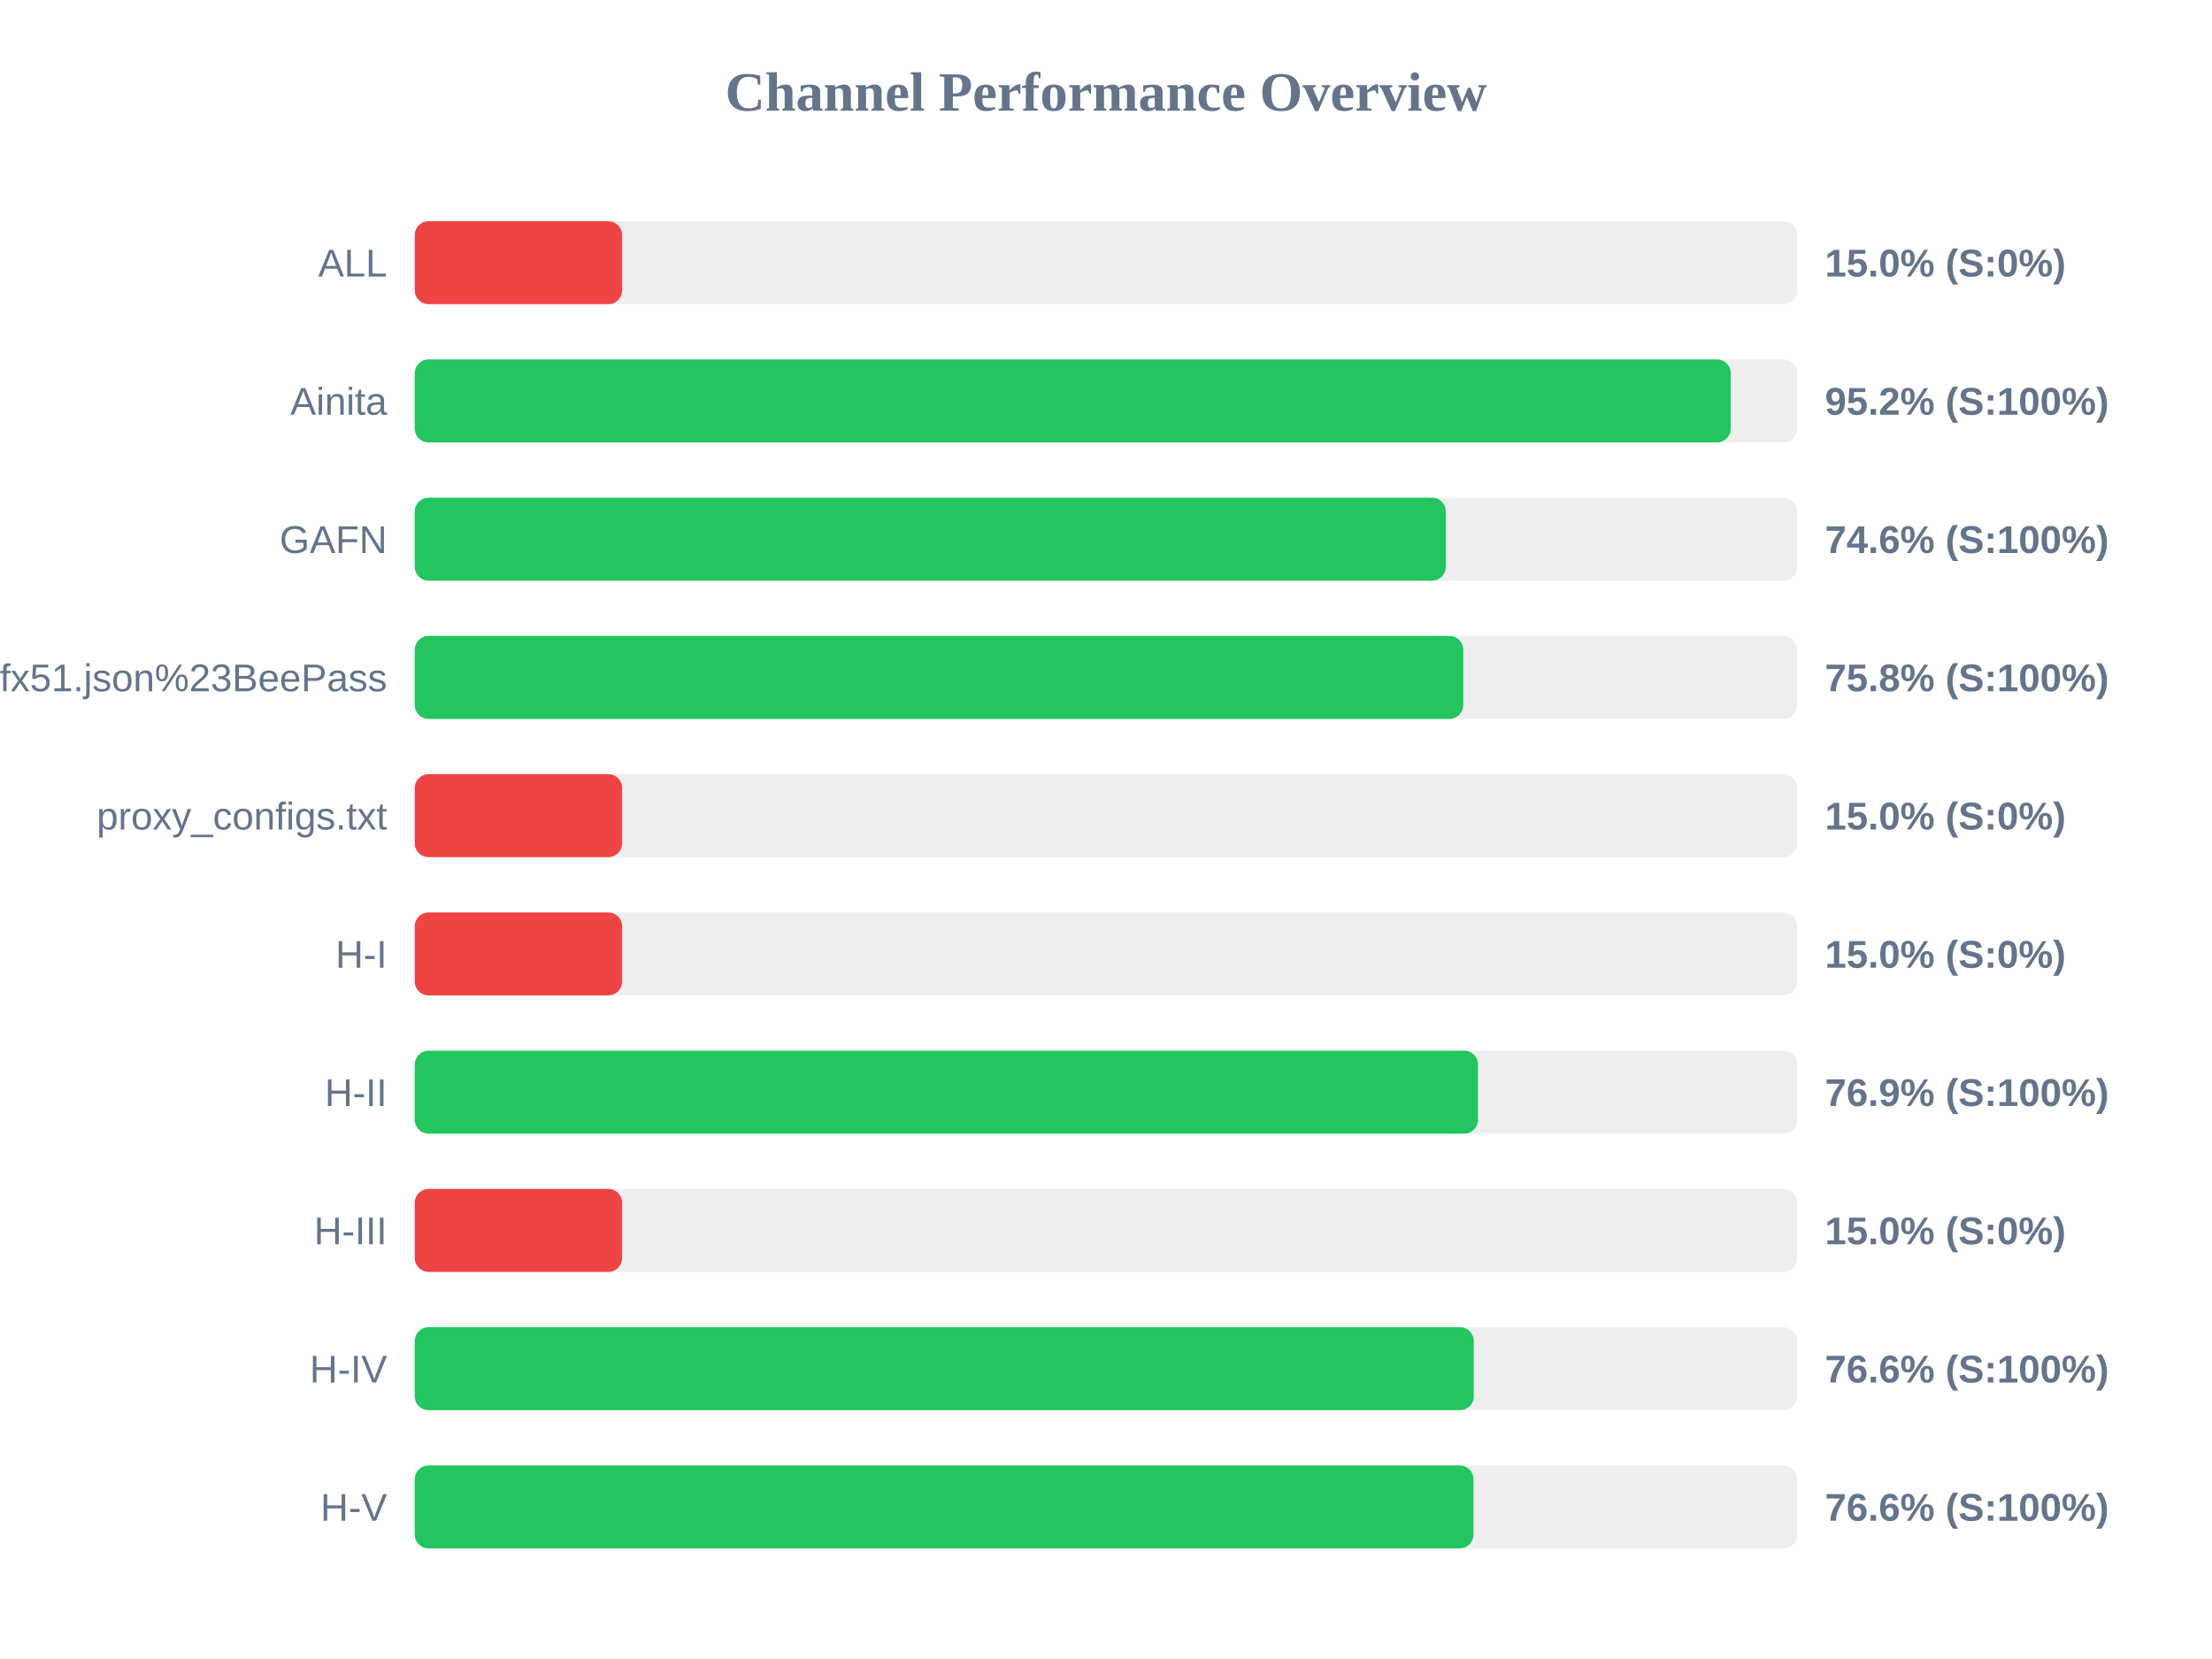
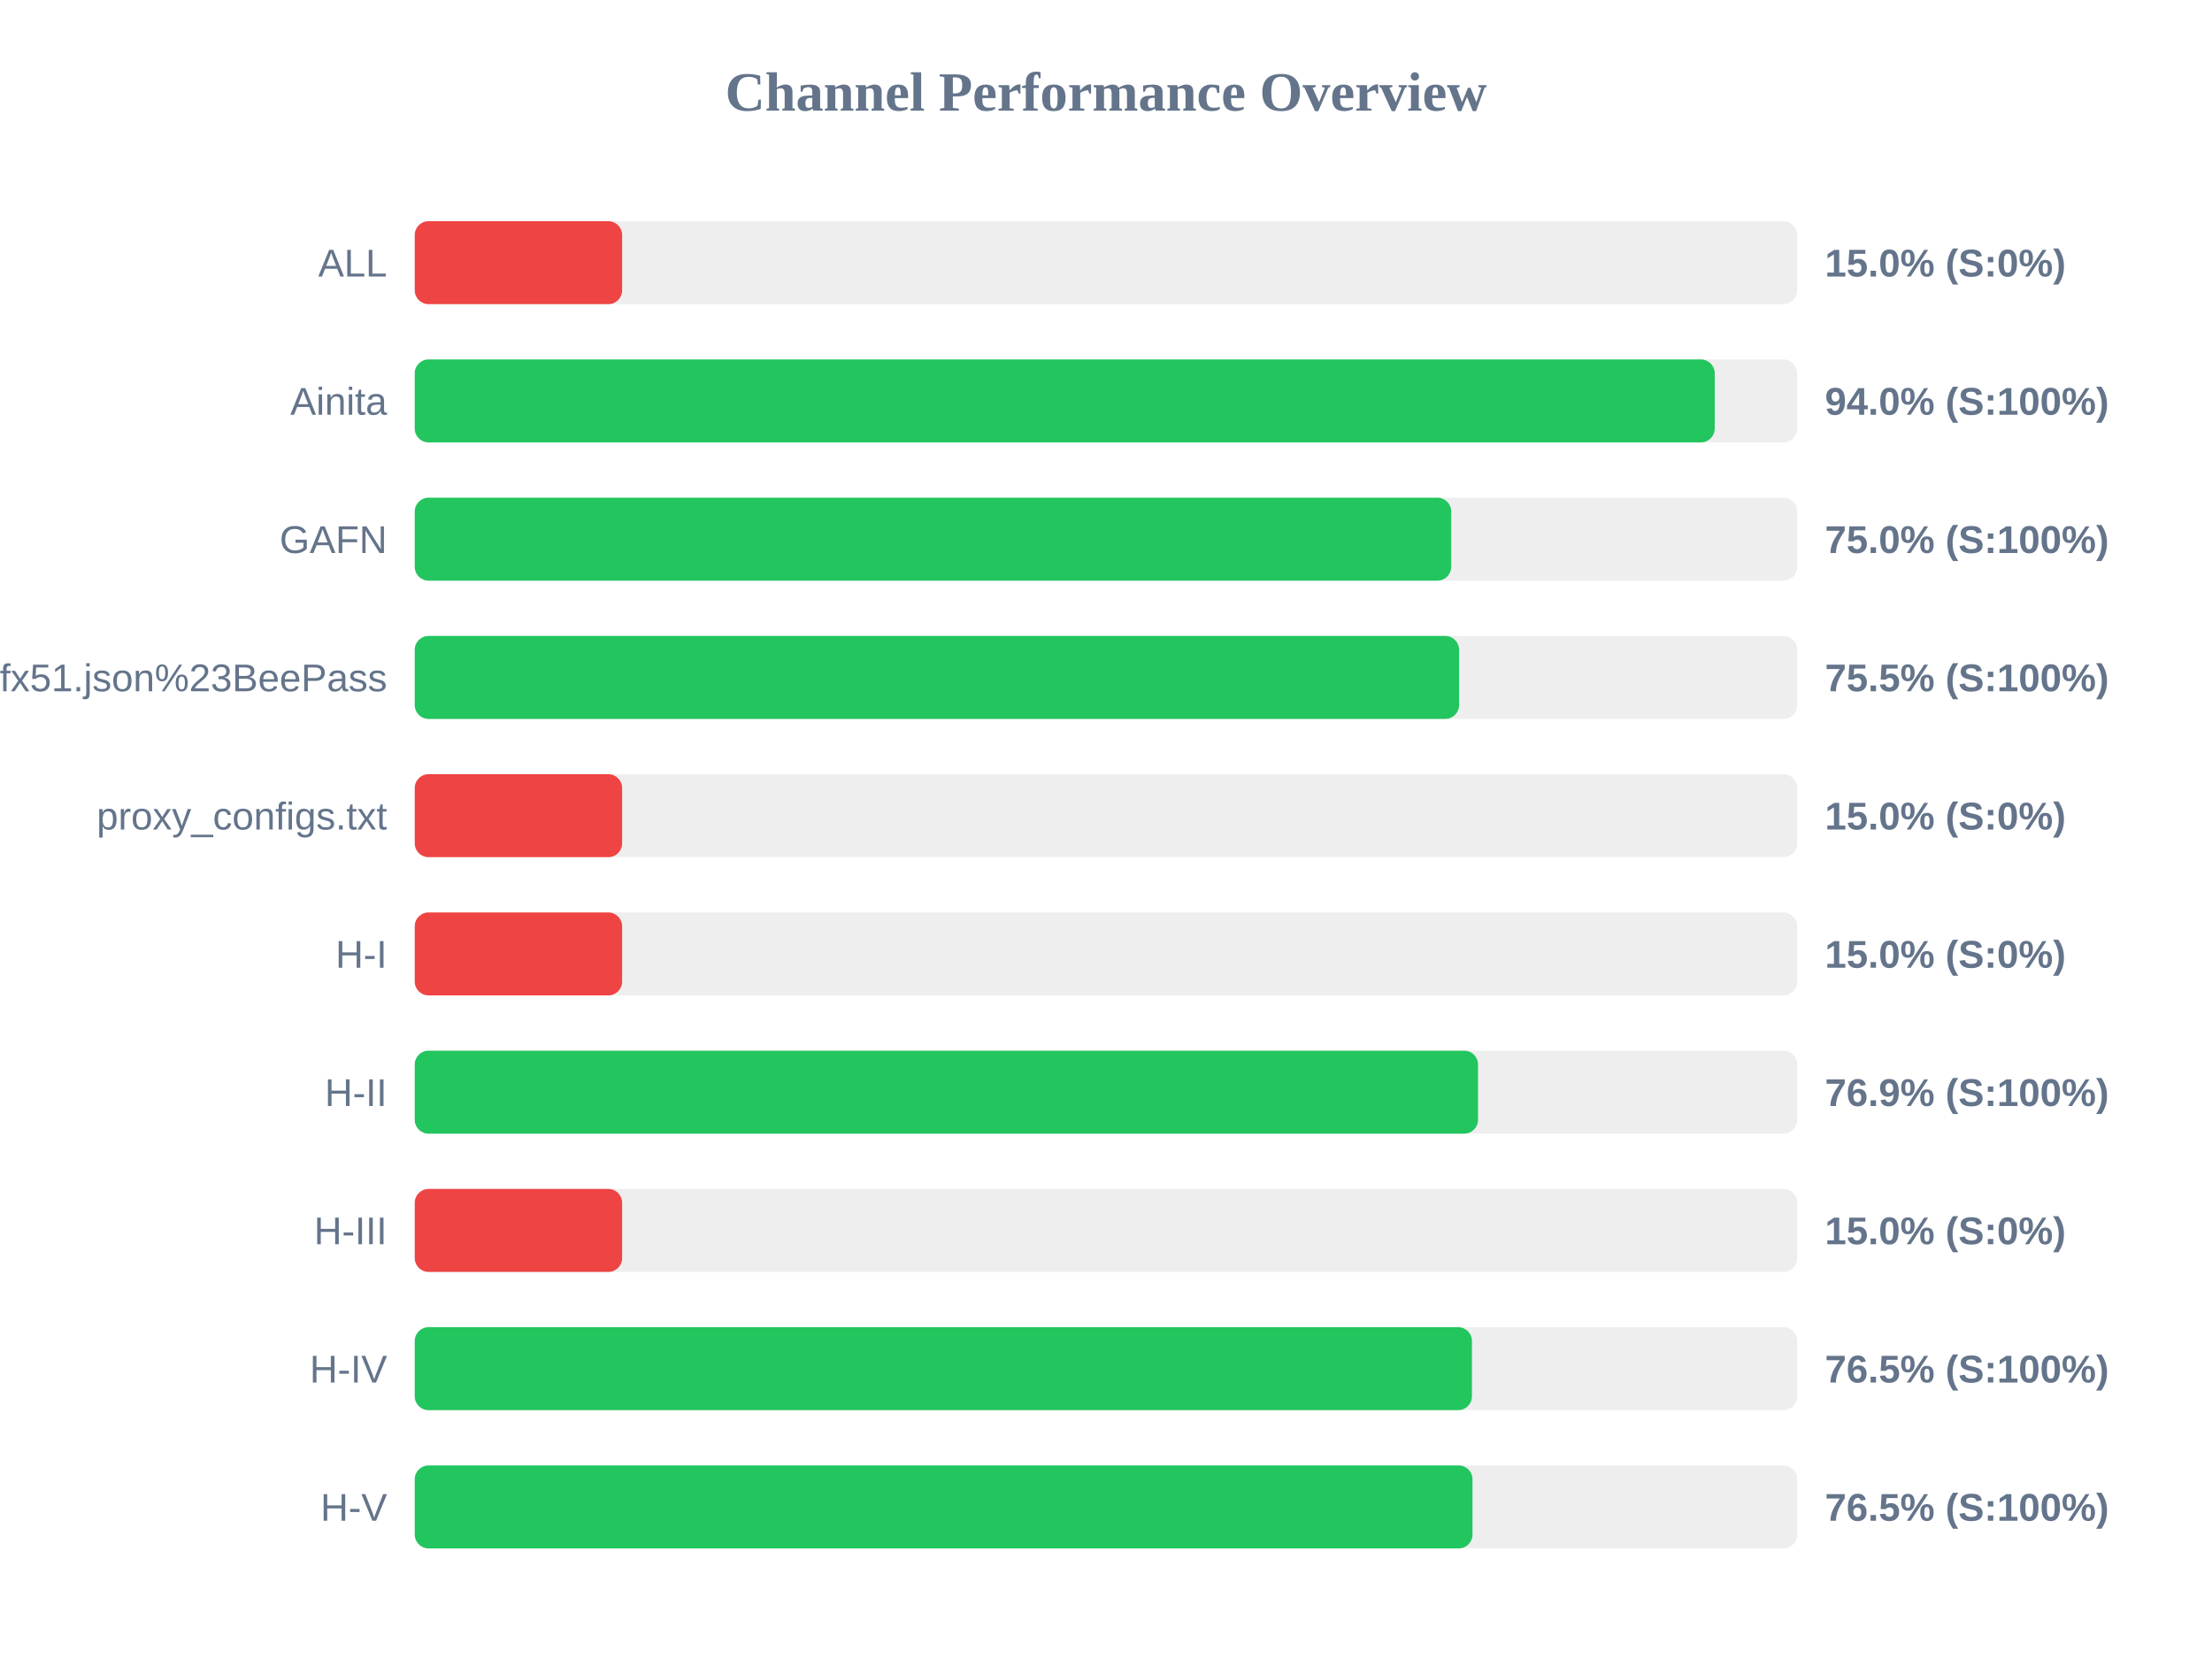
<svg xmlns="http://www.w3.org/2000/svg" width="800" height="600" version="1.1">
  <style>
        .row { font: 14px Arial; fill: #64748b; }
        .score { font: bold 14px Arial; fill: #64748b; }
    </style>
  <text x="400" y="40" text-anchor="middle" font-size="20px" font-weight="bold" fill="#64748b">Channel Performance Overview</text>
  <rect x="150" y="80" width="500" height="30" fill="#eee" rx="5" />
  <rect x="150" y="80" width="75.0" height="30" fill="#ef4444" rx="5" />
  <text x="140" y="100" text-anchor="end" class="row">ALL</text>
  <text x="660" y="100" text-anchor="start" class="score">15.0% (S:0%)</text>
  <rect x="150" y="130" width="500" height="30" fill="#eee" rx="5" />
-   <rect x="150" y="130" width="475.95" height="30" fill="#22c55e" rx="5" />
+   <rect x="150" y="130" width="470.15" height="30" fill="#22c55e" rx="5" />
  <text x="140" y="150" text-anchor="end" class="row">Ainita</text>
-   <text x="660" y="150" text-anchor="start" class="score">95.2% (S:100%)</text>
+   <text x="660" y="150" text-anchor="start" class="score">94.0% (S:100%)</text>
  <rect x="150" y="180" width="500" height="30" fill="#eee" rx="5" />
-   <rect x="150" y="180" width="372.9" height="30" fill="#22c55e" rx="5" />
+   <rect x="150" y="180" width="374.85" height="30" fill="#22c55e" rx="5" />
  <text x="140" y="200" text-anchor="end" class="row">GAFN</text>
-   <text x="660" y="200" text-anchor="start" class="score">74.6% (S:100%)</text>
+   <text x="660" y="200" text-anchor="start" class="score">75.0% (S:100%)</text>
  <rect x="150" y="230" width="500" height="30" fill="#eee" rx="5" />
-   <rect x="150" y="230" width="379.2" height="30" fill="#22c55e" rx="5" />
+   <rect x="150" y="230" width="377.7" height="30" fill="#22c55e" rx="5" />
  <text x="140" y="250" text-anchor="end" class="row">sub?s=ssconf%3A%2F%2Fs3.amazonaws.com%2Fbeedynconprd%2Fzf38bv6oxi1nv3wfkpmxyfl8yj5fargza3foantoalu16vznl0ckxx7bgf1ufx51.json%23BeePass</text>
-   <text x="660" y="250" text-anchor="start" class="score">75.8% (S:100%)</text>
+   <text x="660" y="250" text-anchor="start" class="score">75.5% (S:100%)</text>
  <rect x="150" y="280" width="500" height="30" fill="#eee" rx="5" />
  <rect x="150" y="280" width="75.0" height="30" fill="#ef4444" rx="5" />
  <text x="140" y="300" text-anchor="end" class="row">proxy_configs.txt</text>
  <text x="660" y="300" text-anchor="start" class="score">15.0% (S:0%)</text>
  <rect x="150" y="330" width="500" height="30" fill="#eee" rx="5" />
  <rect x="150" y="330" width="75.0" height="30" fill="#ef4444" rx="5" />
  <text x="140" y="350" text-anchor="end" class="row">H-I</text>
  <text x="660" y="350" text-anchor="start" class="score">15.0% (S:0%)</text>
  <rect x="150" y="380" width="500" height="30" fill="#eee" rx="5" />
  <rect x="150" y="380" width="384.55" height="30" fill="#22c55e" rx="5" />
  <text x="140" y="400" text-anchor="end" class="row">H-II</text>
  <text x="660" y="400" text-anchor="start" class="score">76.9% (S:100%)</text>
  <rect x="150" y="430" width="500" height="30" fill="#eee" rx="5" />
  <rect x="150" y="430" width="75.0" height="30" fill="#ef4444" rx="5" />
  <text x="140" y="450" text-anchor="end" class="row">H-III</text>
  <text x="660" y="450" text-anchor="start" class="score">15.0% (S:0%)</text>
  <rect x="150" y="480" width="500" height="30" fill="#eee" rx="5" />
-   <rect x="150" y="480" width="383.0" height="30" fill="#22c55e" rx="5" />
+   <rect x="150" y="480" width="382.35" height="30" fill="#22c55e" rx="5" />
  <text x="140" y="500" text-anchor="end" class="row">H-IV</text>
-   <text x="660" y="500" text-anchor="start" class="score">76.6% (S:100%)</text>
+   <text x="660" y="500" text-anchor="start" class="score">76.5% (S:100%)</text>
  <rect x="150" y="530" width="500" height="30" fill="#eee" rx="5" />
-   <rect x="150" y="530" width="382.9" height="30" fill="#22c55e" rx="5" />
+   <rect x="150" y="530" width="382.55" height="30" fill="#22c55e" rx="5" />
  <text x="140" y="550" text-anchor="end" class="row">H-V</text>
-   <text x="660" y="550" text-anchor="start" class="score">76.6% (S:100%)</text>
+   <text x="660" y="550" text-anchor="start" class="score">76.5% (S:100%)</text>
</svg>
